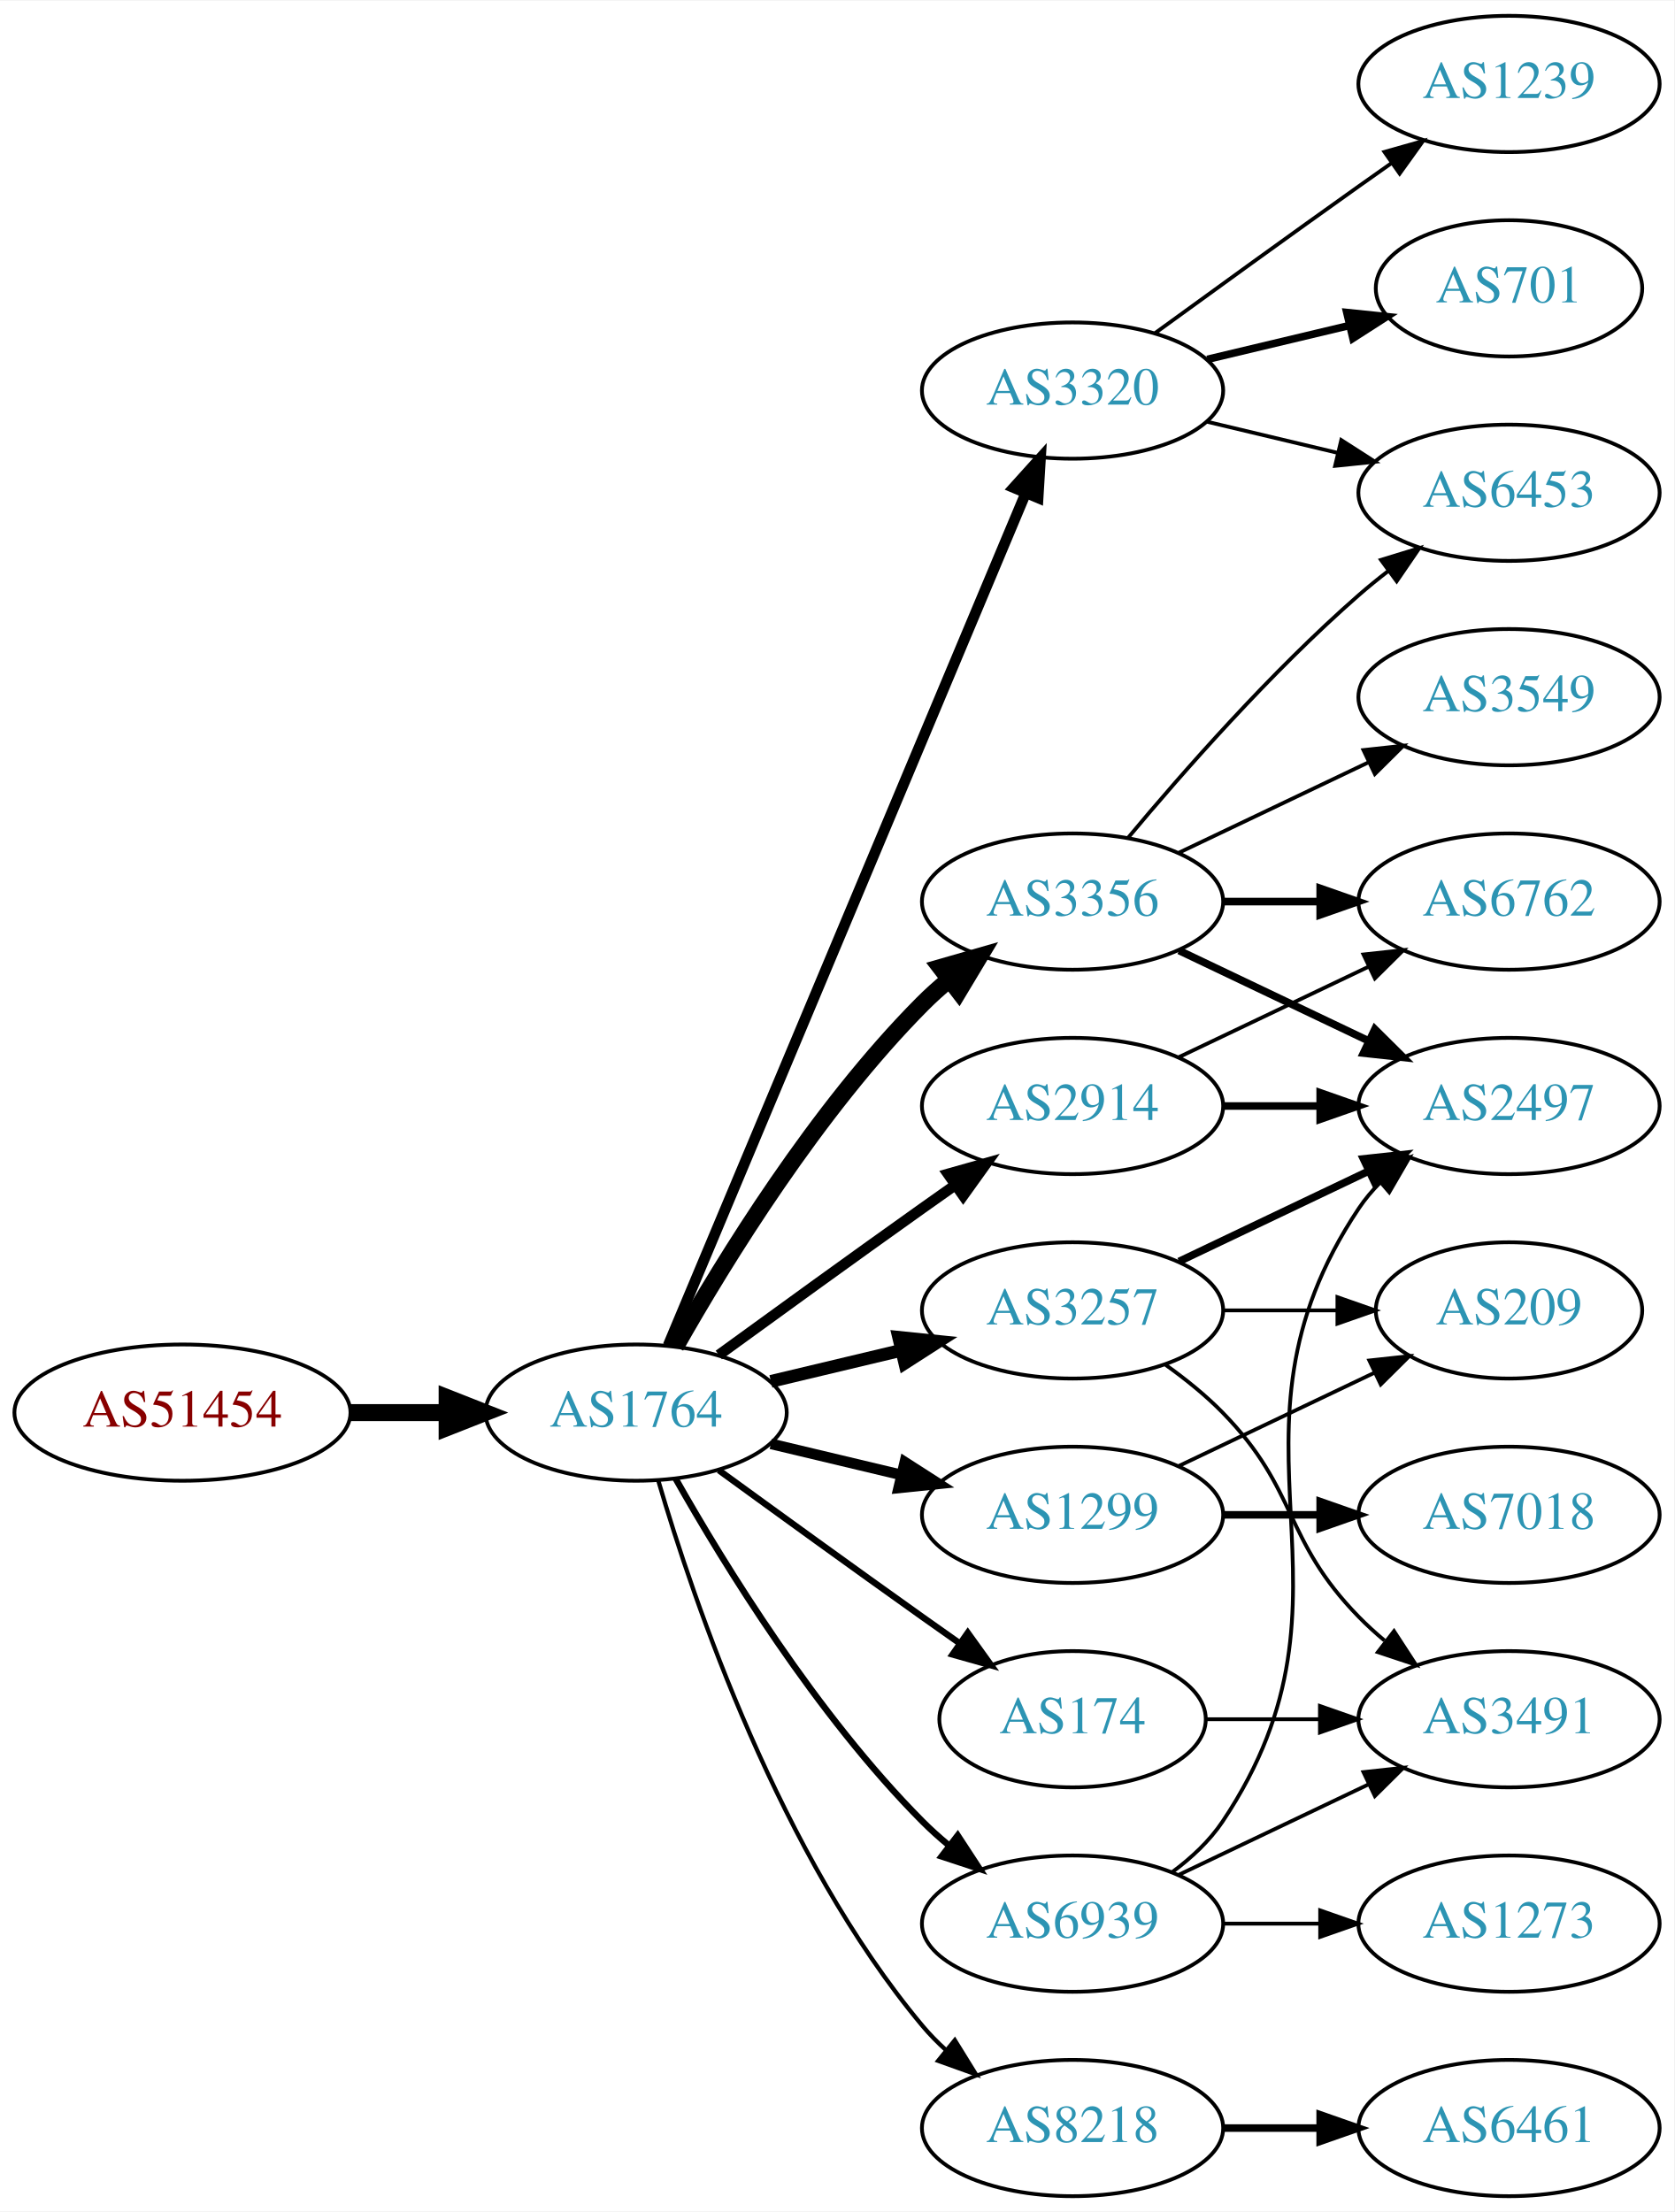
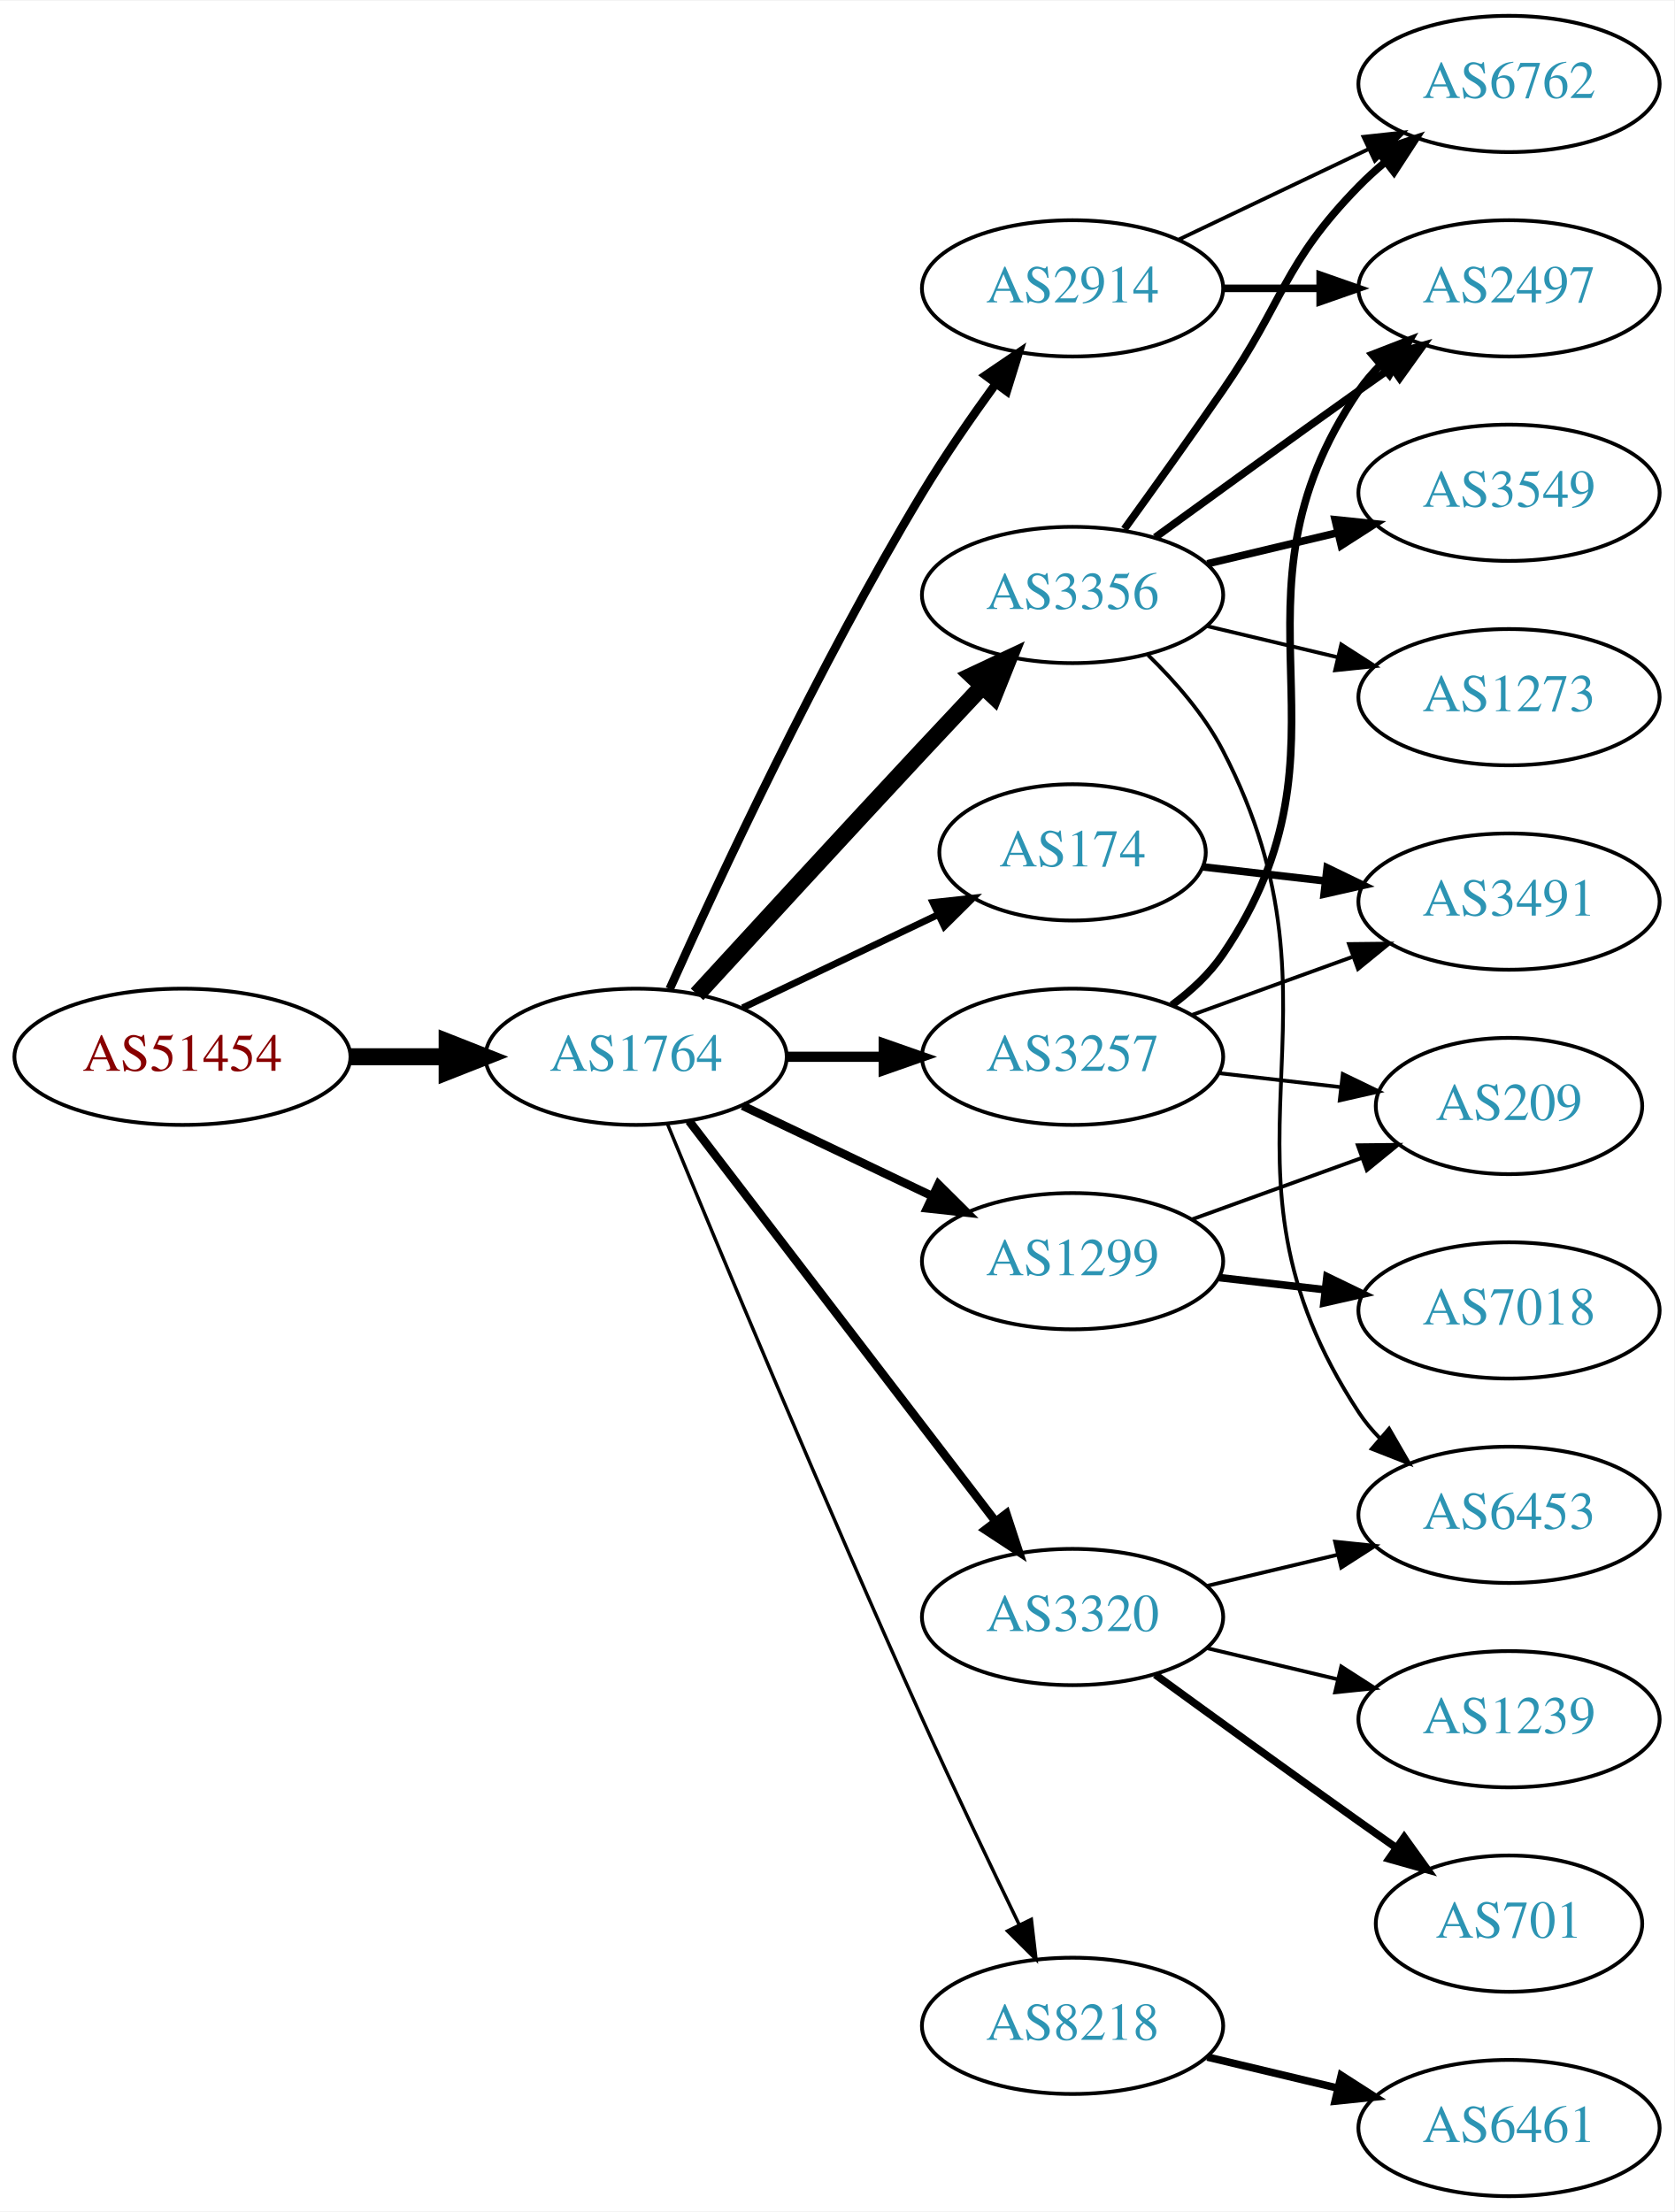
<svg xmlns="http://www.w3.org/2000/svg" xmlns:xlink="http://www.w3.org/1999/xlink" width="442pt" height="584pt" viewBox="0.00 0.00 442.27 584.00">
  <g id="graph0" class="graph" transform="scale(1 1) rotate(0) translate(4 580)">
    <polygon fill="white" stroke="none" points="-4,4 -4,-580 438.271,-580 438.271,4 -4,4" />
    <g id="node1" class="node">
      <g id="a_node1">
        <a xlink:href="/asn/51454" xlink:title="AS51454 ~ CRIF GmbH [AT]">
-           <ellipse fill="#ffffff" stroke="black" cx="44.196" cy="-207" rx="44.393" ry="18" />
-           <text text-anchor="middle" x="44.196" y="-203.3" font-family="Times,serif" font-size="14.00" fill="#880000">AS51454</text>
+           <ellipse fill="#ffffff" stroke="black" cx="44.196" cy="-301" rx="44.393" ry="18" />
+           <text text-anchor="middle" x="44.196" y="-297.3" font-family="Times,serif" font-size="14.00" fill="#880000">AS51454</text>
        </a>
      </g>
    </g>
    <g id="node2" class="node">
      <g id="a_node2">
        <a xlink:href="/asn/1764" xlink:title="AS1764 ~ NEXTLAYER-AS [AT]">
-           <ellipse fill="#ffffff" stroke="black" cx="164.039" cy="-207" rx="39.794" ry="18" />
-           <text text-anchor="middle" x="164.039" y="-203.3" font-family="Times,serif" font-size="14.00" fill="#2c94b3">AS1764</text>
+           <ellipse fill="#ffffff" stroke="black" cx="164.039" cy="-301" rx="39.794" ry="18" />
+           <text text-anchor="middle" x="164.039" y="-297.3" font-family="Times,serif" font-size="14.00" fill="#2c94b3">AS1764</text>
        </a>
      </g>
    </g>
    <g id="edge1" class="edge">
-       <path fill="none" stroke="black" stroke-width="4.5" d="M88.407,-207C96.72,-207 105.482,-207 113.965,-207" />
-       <polygon fill="black" stroke="black" stroke-width="4.5" points="114.123,-210.938 124.123,-207 114.123,-203.063 114.123,-210.938" />
+       <path fill="none" stroke="black" stroke-width="4.5" d="M88.407,-301C96.72,-301 105.482,-301 113.965,-301" />
+       <polygon fill="black" stroke="black" stroke-width="4.5" points="114.123,-304.938 124.123,-301 114.123,-297.063 114.123,-304.938" />
    </g>
    <g id="node3" class="node">
      <g id="a_node3">
-         <a xlink:href="/asn/3320" xlink:title="AS3320 ~ DTAG [DE]">
-           <ellipse fill="#ffffff" stroke="black" cx="279.332" cy="-477" rx="39.794" ry="18" />
-           <text text-anchor="middle" x="279.332" y="-473.3" font-family="Times,serif" font-size="14.00" fill="#2c94b3">AS3320</text>
+         <a xlink:href="/asn/3356" xlink:title="AS3356 ~ Level 3 Parent, LLC [US]">
+           <ellipse fill="#ffffff" stroke="black" cx="279.332" cy="-423" rx="39.794" ry="18" />
+           <text text-anchor="middle" x="279.332" y="-419.3" font-family="Times,serif" font-size="14.00" fill="#2c94b3">AS3356</text>
        </a>
      </g>
    </g>
    <g id="edge2" class="edge">
-       <path fill="none" stroke="black" stroke-width="2.812" d="M172.472,-224.715C191.797,-270.771 243.72,-394.514 266.893,-449.739" />
-       <polygon fill="black" stroke="black" stroke-width="2.812" points="263.774,-451.352 270.871,-459.219 270.229,-448.644 263.774,-451.352" />
+       <path fill="none" stroke="black" stroke-width="4.5" d="M180.139,-317.494C195.179,-333.898 218.954,-359.757 239.685,-382 244.82,-387.51 250.363,-393.414 255.603,-398.978" />
+       <polygon fill="black" stroke="black" stroke-width="4.5" points="252.768,-401.711 262.494,-406.284 258.497,-396.307 252.768,-401.711" />
    </g>
    <g id="node4" class="node">
      <g id="a_node4">
-         <a xlink:href="/asn/2914" xlink:title="AS2914 ~ NTT America, Inc. [US]">
-           <ellipse fill="#ffffff" stroke="black" cx="279.332" cy="-288" rx="39.794" ry="18" />
-           <text text-anchor="middle" x="279.332" y="-284.3" font-family="Times,serif" font-size="14.00" fill="#2c94b3">AS2914</text>
+         <a xlink:href="/asn/174" xlink:title="AS174 ~ Cogent Communications [US]">
+           <ellipse fill="#ffffff" stroke="black" cx="279.332" cy="-355" rx="35.194" ry="18" />
+           <text text-anchor="middle" x="279.332" y="-351.3" font-family="Times,serif" font-size="14.00" fill="#2c94b3">AS174</text>
        </a>
      </g>
    </g>
    <g id="edge3" class="edge">
-       <path fill="none" stroke="black" stroke-width="2.812" d="M185.887,-222.222C200.821,-233.091 221.435,-248.025 239.685,-261 242.506,-263.005 245.449,-265.085 248.397,-267.159" />
-       <polygon fill="black" stroke="black" stroke-width="2.812" points="246.424,-270.05 256.621,-272.926 250.443,-264.319 246.424,-270.05" />
+       <path fill="none" stroke="black" stroke-width="1.8" d="M192.175,-313.934C207.607,-321.29 227.092,-330.577 243.628,-338.459" />
+       <polygon fill="black" stroke="black" stroke-width="1.8" points="242.436,-341.768 252.969,-342.911 245.448,-335.449 242.436,-341.768" />
    </g>
    <g id="node5" class="node">
      <g id="a_node5">
-         <a xlink:href="/asn/3356" xlink:title="AS3356 ~ Level 3 Parent, LLC [US]">
-           <ellipse fill="#ffffff" stroke="black" cx="279.332" cy="-342" rx="39.794" ry="18" />
-           <text text-anchor="middle" x="279.332" y="-338.3" font-family="Times,serif" font-size="14.00" fill="#2c94b3">AS3356</text>
+         <a xlink:href="/asn/2914" xlink:title="AS2914 ~ NTT America, Inc. [US]">
+           <ellipse fill="#ffffff" stroke="black" cx="279.332" cy="-504" rx="39.794" ry="18" />
+           <text text-anchor="middle" x="279.332" y="-500.3" font-family="Times,serif" font-size="14.00" fill="#2c94b3">AS2914</text>
        </a>
      </g>
    </g>
    <g id="edge4" class="edge">
-       <path fill="none" stroke="black" stroke-width="4.5" d="M174.498,-224.49C187.28,-247.096 211.712,-286.886 239.685,-315 241.796,-317.121 244.092,-319.188 246.477,-321.171" />
-       <polygon fill="black" stroke="black" stroke-width="4.5" points="244.463,-324.589 254.793,-327.556 249.259,-318.343 244.463,-324.589" />
+       <path fill="none" stroke="black" stroke-width="2.25" d="M172.906,-318.911C185.655,-347.385 212.187,-404.416 239.685,-450 245.552,-459.725 252.626,-469.962 259.11,-478.877" />
+       <polygon fill="black" stroke="black" stroke-width="2.25" points="256.327,-481 265.087,-486.959 261.955,-476.838 256.327,-481" />
    </g>
    <g id="node6" class="node">
      <g id="a_node6">
-         <a xlink:href="/asn/1299" xlink:title="AS1299 ~ Telia Carrier [EU]">
-           <ellipse fill="#ffffff" stroke="black" cx="279.332" cy="-180" rx="39.794" ry="18" />
-           <text text-anchor="middle" x="279.332" y="-176.3" font-family="Times,serif" font-size="14.00" fill="#2c94b3">AS1299</text>
+         <a xlink:href="/asn/3320" xlink:title="AS3320 ~ DTAG [DE]">
+           <ellipse fill="#ffffff" stroke="black" cx="279.332" cy="-153" rx="39.794" ry="18" />
+           <text text-anchor="middle" x="279.332" y="-149.3" font-family="Times,serif" font-size="14.00" fill="#2c94b3">AS3320</text>
        </a>
      </g>
    </g>
    <g id="edge5" class="edge">
-       <path fill="none" stroke="black" stroke-width="2.812" d="M199.646,-198.752C210.517,-196.162 222.671,-193.265 234.114,-190.538" />
-       <polygon fill="black" stroke="black" stroke-width="2.812" points="235.02,-193.92 243.936,-188.197 233.397,-187.111 235.02,-193.92" />
+       <path fill="none" stroke="black" stroke-width="2.25" d="M178.035,-284.023C197.904,-258.066 235.954,-208.36 259.048,-178.191" />
+       <polygon fill="black" stroke="black" stroke-width="2.25" points="261.839,-180.303 265.138,-170.235 256.28,-176.048 261.839,-180.303" />
    </g>
    <g id="node7" class="node">
      <g id="a_node7">
        <a xlink:href="/asn/3257" xlink:title="AS3257 ~ GTT [DE]">
-           <ellipse fill="#ffffff" stroke="black" cx="279.332" cy="-234" rx="39.794" ry="18" />
-           <text text-anchor="middle" x="279.332" y="-230.3" font-family="Times,serif" font-size="14.00" fill="#2c94b3">AS3257</text>
+           <ellipse fill="#ffffff" stroke="black" cx="279.332" cy="-301" rx="39.794" ry="18" />
+           <text text-anchor="middle" x="279.332" y="-297.3" font-family="Times,serif" font-size="14.00" fill="#2c94b3">AS3257</text>
        </a>
      </g>
    </g>
    <g id="edge6" class="edge">
-       <path fill="none" stroke="black" stroke-width="3.375" d="M199.646,-215.248C210.517,-217.838 222.671,-220.735 234.114,-223.462" />
-       <polygon fill="black" stroke="black" stroke-width="3.375" points="233.397,-226.889 243.936,-225.803 235.02,-220.08 233.397,-226.889" />
+       <path fill="none" stroke="black" stroke-width="2.7" d="M203.711,-301C211.914,-301 220.678,-301 229.21,-301" />
+       <polygon fill="black" stroke="black" stroke-width="2.7" points="229.449,-304.5 239.449,-301 229.449,-297.5 229.449,-304.5" />
    </g>
    <g id="node8" class="node">
      <g id="a_node8">
-         <a xlink:href="/asn/8218" xlink:title="AS8218 ~ legacy Neotelecoms [FR]">
-           <ellipse fill="#ffffff" stroke="black" cx="279.332" cy="-18" rx="39.794" ry="18" />
-           <text text-anchor="middle" x="279.332" y="-14.3" font-family="Times,serif" font-size="14.00" fill="#2c94b3">AS8218</text>
+         <a xlink:href="/asn/1299" xlink:title="AS1299 ~ Telia Carrier [EU]">
+           <ellipse fill="#ffffff" stroke="black" cx="279.332" cy="-247" rx="39.794" ry="18" />
+           <text text-anchor="middle" x="279.332" y="-243.3" font-family="Times,serif" font-size="14.00" fill="#2c94b3">AS1299</text>
        </a>
      </g>
    </g>
    <g id="edge7" class="edge">
-       <path fill="none" stroke="black" stroke-width="1.125" d="M169.913,-188.998C179.227,-157.156 202.043,-90.019 239.685,-45 241.555,-42.763 243.654,-40.626 245.88,-38.604" />
-       <polygon fill="black" stroke="black" stroke-width="1.125" points="248.227,-41.208 253.799,-32.196 243.823,-35.766 248.227,-41.208" />
+       <path fill="none" stroke="black" stroke-width="2.25" d="M192.175,-288.066C207.169,-280.919 225.99,-271.948 242.213,-264.215" />
+       <polygon fill="black" stroke="black" stroke-width="2.25" points="243.895,-267.291 251.417,-259.829 240.884,-260.972 243.895,-267.291" />
    </g>
    <g id="node9" class="node">
      <g id="a_node9">
-         <a xlink:href="/asn/174" xlink:title="AS174 ~ Cogent Communications [US]">
-           <ellipse fill="#ffffff" stroke="black" cx="279.332" cy="-126" rx="35.194" ry="18" />
-           <text text-anchor="middle" x="279.332" y="-122.3" font-family="Times,serif" font-size="14.00" fill="#2c94b3">AS174</text>
+         <a xlink:href="/asn/8218" xlink:title="AS8218 ~ legacy Neotelecoms [FR]">
+           <ellipse fill="#ffffff" stroke="black" cx="279.332" cy="-45" rx="39.794" ry="18" />
+           <text text-anchor="middle" x="279.332" y="-41.3" font-family="Times,serif" font-size="14.00" fill="#2c94b3">AS8218</text>
        </a>
      </g>
    </g>
    <g id="edge8" class="edge">
-       <path fill="none" stroke="black" stroke-width="1.688" d="M185.887,-191.778C200.821,-180.909 221.435,-165.975 239.685,-153 242.895,-150.718 246.264,-148.339 249.619,-145.982" />
-       <polygon fill="black" stroke="black" stroke-width="1.688" points="251.647,-148.834 257.83,-140.23 247.631,-143.101 251.647,-148.834" />
+       <path fill="none" stroke="black" stroke-width="0.9" d="M172.318,-283.257C185.399,-251.528 213.924,-183.046 239.685,-126 247.916,-107.773 257.609,-87.46 265.229,-71.736" />
+       <polygon fill="black" stroke="black" stroke-width="0.9" points="268.447,-73.121 269.673,-62.597 262.152,-70.059 268.447,-73.121" />
    </g>
    <g id="node10" class="node">
      <g id="a_node10">
-         <a xlink:href="/asn/6939" xlink:title="AS6939 ~ Hurricane Electric LLC [US]">
-           <ellipse fill="#ffffff" stroke="black" cx="279.332" cy="-72" rx="39.794" ry="18" />
-           <text text-anchor="middle" x="279.332" y="-68.3" font-family="Times,serif" font-size="14.00" fill="#2c94b3">AS6939</text>
+         <a xlink:href="/asn/2497" xlink:title="AS2497 ~ Internet Initiative Japan Inc. [JP]">
+           <ellipse fill="#ffffff" stroke="black" cx="394.625" cy="-504" rx="39.794" ry="18" />
+           <text text-anchor="middle" x="394.625" y="-500.3" font-family="Times,serif" font-size="14.00" fill="#2c94b3">AS2497</text>
        </a>
      </g>
    </g>
    <g id="edge9" class="edge">
-       <path fill="none" stroke="black" stroke-width="1.688" d="M174.498,-189.51C187.28,-166.904 211.712,-127.114 239.685,-99 241.796,-96.879 244.092,-94.812 246.477,-92.829" />
-       <polygon fill="black" stroke="black" stroke-width="1.688" points="248.993,-95.31 254.793,-86.444 244.73,-89.758 248.993,-95.31" />
+       <path fill="none" stroke="black" stroke-width="2" d="M301.18,-438.222C316.114,-449.091 336.727,-464.025 354.978,-477 357.799,-479.005 360.742,-481.085 363.69,-483.159" />
+       <polygon fill="black" stroke="black" stroke-width="2" points="361.717,-486.05 371.914,-488.926 365.736,-480.319 361.717,-486.05" />
    </g>
    <g id="node11" class="node">
      <g id="a_node11">
-         <a xlink:href="/asn/701" xlink:title="AS701 ~ UUNET [US]">
-           <ellipse fill="#ffffff" stroke="black" cx="394.625" cy="-504" rx="35.194" ry="18" />
-           <text text-anchor="middle" x="394.625" y="-500.3" font-family="Times,serif" font-size="14.00" fill="#2c94b3">AS701</text>
+         <a xlink:href="/asn/6453" xlink:title="AS6453 ~ TATA COMMUNICATIONS (AMERICA) INC [US]">
+           <ellipse fill="#ffffff" stroke="black" cx="394.625" cy="-180" rx="39.794" ry="18" />
+           <text text-anchor="middle" x="394.625" y="-176.3" font-family="Times,serif" font-size="14.00" fill="#2c94b3">AS6453</text>
        </a>
      </g>
    </g>
    <g id="edge10" class="edge">
-       <path fill="none" stroke="black" stroke-width="2" d="M314.939,-485.248C326.733,-488.058 340.038,-491.229 352.306,-494.153" />
-       <polygon fill="black" stroke="black" stroke-width="2" points="351.772,-497.624 362.311,-496.537 353.394,-490.814 351.772,-497.624" />
+       <path fill="none" stroke="black" d="M299.261,-407.133C306.466,-400.135 314.106,-391.374 318.978,-382 355.602,-311.544 311.333,-273.336 354.978,-207 356.581,-204.564 358.486,-202.283 360.578,-200.162" />
+       <polygon fill="black" stroke="black" points="362.946,-202.741 368.245,-193.567 358.381,-197.434 362.946,-202.741" />
    </g>
    <g id="node12" class="node">
      <g id="a_node12">
-         <a xlink:href="/asn/1239" xlink:title="AS1239 ~ Sprint [US]">
+         <a xlink:href="/asn/6762" xlink:title="AS6762 ~ TELECOM ITALIA SPARKLE S.p.A. [IT]">
          <ellipse fill="#ffffff" stroke="black" cx="394.625" cy="-558" rx="39.794" ry="18" />
-           <text text-anchor="middle" x="394.625" y="-554.3" font-family="Times,serif" font-size="14.00" fill="#2c94b3">AS1239</text>
+           <text text-anchor="middle" x="394.625" y="-554.3" font-family="Times,serif" font-size="14.00" fill="#2c94b3">AS6762</text>
        </a>
      </g>
    </g>
    <g id="edge11" class="edge">
-       <path fill="none" stroke="black" d="M301.18,-492.222C316.114,-503.091 336.727,-518.025 354.978,-531 357.799,-533.005 360.742,-535.085 363.69,-537.159" />
-       <polygon fill="black" stroke="black" points="361.717,-540.05 371.914,-542.926 365.736,-534.319 361.717,-540.05" />
+       <path fill="none" stroke="black" stroke-width="2" d="M293.011,-440.406C300.626,-450.937 310.459,-464.67 318.978,-477 335.374,-500.731 334.806,-510.383 354.978,-531 357.071,-533.139 359.354,-535.218 361.731,-537.21" />
+       <polygon fill="black" stroke="black" stroke-width="2" points="359.974,-540.275 370.031,-543.611 364.249,-534.732 359.974,-540.275" />
    </g>
    <g id="node13" class="node">
      <g id="a_node13">
-         <a xlink:href="/asn/6453" xlink:title="AS6453 ~ TATA COMMUNICATIONS (AMERICA) INC [US]">
+         <a xlink:href="/asn/3549" xlink:title="AS3549 ~ Level 3 Parent, LLC [US]">
          <ellipse fill="#ffffff" stroke="black" cx="394.625" cy="-450" rx="39.794" ry="18" />
-           <text text-anchor="middle" x="394.625" y="-446.3" font-family="Times,serif" font-size="14.00" fill="#2c94b3">AS6453</text>
+           <text text-anchor="middle" x="394.625" y="-446.3" font-family="Times,serif" font-size="14.00" fill="#2c94b3">AS3549</text>
        </a>
      </g>
    </g>
    <g id="edge12" class="edge">
-       <path fill="none" stroke="black" d="M314.939,-468.752C325.81,-466.162 337.964,-463.265 349.407,-460.538" />
-       <polygon fill="black" stroke="black" points="350.313,-463.92 359.229,-458.197 348.69,-457.111 350.313,-463.92" />
+       <path fill="none" stroke="black" stroke-width="2" d="M314.939,-431.248C325.81,-433.838 337.964,-436.735 349.407,-439.462" />
+       <polygon fill="black" stroke="black" stroke-width="2" points="348.69,-442.889 359.229,-441.803 350.313,-436.08 348.69,-442.889" />
+     </g>
+     <g id="node14" class="node">
+       <g id="a_node14">
+         <a xlink:href="/asn/1273" xlink:title="AS1273 ~ Vodafone Group PLC [EU]">
+           <ellipse fill="#ffffff" stroke="black" cx="394.625" cy="-396" rx="39.794" ry="18" />
+           <text text-anchor="middle" x="394.625" y="-392.3" font-family="Times,serif" font-size="14.00" fill="#2c94b3">AS1273</text>
+         </a>
+       </g>
+     </g>
+     <g id="edge13" class="edge">
+       <path fill="none" stroke="black" d="M314.939,-414.752C325.81,-412.162 337.964,-409.265 349.407,-406.538" />
+       <polygon fill="black" stroke="black" points="350.313,-409.92 359.229,-404.197 348.69,-403.111 350.313,-409.92" />
    </g>
    <g id="node15" class="node">
      <g id="a_node15">
-         <a xlink:href="/asn/6762" xlink:title="AS6762 ~ TELECOM ITALIA SPARKLE S.p.A. [IT]">
+         <a xlink:href="/asn/3491" xlink:title="AS3491 ~ PCCW Global, Inc. [US]">
          <ellipse fill="#ffffff" stroke="black" cx="394.625" cy="-342" rx="39.794" ry="18" />
-           <text text-anchor="middle" x="394.625" y="-338.3" font-family="Times,serif" font-size="14.00" fill="#2c94b3">AS6762</text>
-         </a>
-       </g>
-     </g>
-     <g id="edge20" class="edge">
-       <path fill="none" stroke="black" d="M307.468,-300.934C322.462,-308.081 341.283,-317.052 357.506,-324.785" />
-       <polygon fill="black" stroke="black" points="356.177,-328.028 366.71,-329.171 359.188,-321.709 356.177,-328.028" />
+           <text text-anchor="middle" x="394.625" y="-338.3" font-family="Times,serif" font-size="14.00" fill="#2c94b3">AS3491</text>
+         </a>
+       </g>
+     </g>
+     <g id="edge14" class="edge">
+       <path fill="none" stroke="black" stroke-width="2" d="M313.71,-351.17C323.801,-350.012 335.084,-348.717 345.919,-347.474" />
+       <polygon fill="black" stroke="black" stroke-width="2" points="346.58,-350.921 356.116,-346.304 345.782,-343.967 346.58,-350.921" />
+     </g>
+     <g id="edge15" class="edge">
+       <path fill="none" stroke="black" stroke-width="2" d="M319.004,-504C327.207,-504 335.971,-504 344.503,-504" />
+       <polygon fill="black" stroke="black" stroke-width="2" points="344.742,-507.5 354.742,-504 344.742,-500.5 344.742,-507.5" />
+     </g>
+     <g id="edge16" class="edge">
+       <path fill="none" stroke="black" d="M307.468,-516.934C322.462,-524.081 341.283,-533.052 357.506,-540.785" />
+       <polygon fill="black" stroke="black" points="356.177,-544.028 366.71,-545.171 359.188,-537.709 356.177,-544.028" />
+     </g>
+     <g id="edge19" class="edge">
+       <path fill="none" stroke="black" d="M314.939,-161.248C325.81,-163.838 337.964,-166.735 349.407,-169.462" />
+       <polygon fill="black" stroke="black" points="348.69,-172.889 359.229,-171.803 350.313,-166.08 348.69,-172.889" />
    </g>
    <g id="node16" class="node">
      <g id="a_node16">
-         <a xlink:href="/asn/2497" xlink:title="AS2497 ~ Internet Initiative Japan Inc. [JP]">
-           <ellipse fill="#ffffff" stroke="black" cx="394.625" cy="-288" rx="39.794" ry="18" />
-           <text text-anchor="middle" x="394.625" y="-284.3" font-family="Times,serif" font-size="14.00" fill="#2c94b3">AS2497</text>
-         </a>
-       </g>
-     </g>
-     <g id="edge19" class="edge">
-       <path fill="none" stroke="black" stroke-width="2" d="M319.004,-288C327.207,-288 335.971,-288 344.503,-288" />
-       <polygon fill="black" stroke="black" stroke-width="2" points="344.742,-291.5 354.742,-288 344.742,-284.5 344.742,-291.5" />
-     </g>
-     <g id="edge13" class="edge">
-       <path fill="none" stroke="black" d="M293.962,-358.817C308.244,-375.929 331.791,-402.745 354.978,-423 357.444,-425.154 360.082,-427.294 362.78,-429.372" />
-       <polygon fill="black" stroke="black" points="360.805,-432.264 370.934,-435.37 364.953,-426.625 360.805,-432.264" />
-     </g>
-     <g id="node14" class="node">
-       <g id="a_node14">
-         <a xlink:href="/asn/3549" xlink:title="AS3549 ~ Level 3 Parent, LLC [US]">
-           <ellipse fill="#ffffff" stroke="black" cx="394.625" cy="-396" rx="39.794" ry="18" />
-           <text text-anchor="middle" x="394.625" y="-392.3" font-family="Times,serif" font-size="14.00" fill="#2c94b3">AS3549</text>
-         </a>
-       </g>
-     </g>
-     <g id="edge14" class="edge">
-       <path fill="none" stroke="black" d="M307.468,-354.934C322.462,-362.081 341.283,-371.052 357.506,-378.785" />
-       <polygon fill="black" stroke="black" points="356.177,-382.028 366.71,-383.171 359.188,-375.709 356.177,-382.028" />
-     </g>
-     <g id="edge15" class="edge">
-       <path fill="none" stroke="black" stroke-width="2" d="M319.004,-342C327.207,-342 335.971,-342 344.503,-342" />
-       <polygon fill="black" stroke="black" stroke-width="2" points="344.742,-345.5 354.742,-342 344.742,-338.5 344.742,-345.5" />
-     </g>
-     <g id="edge16" class="edge">
-       <path fill="none" stroke="black" stroke-width="2" d="M307.468,-329.066C322.462,-321.919 341.283,-312.948 357.506,-305.215" />
-       <polygon fill="black" stroke="black" stroke-width="2" points="359.188,-308.291 366.71,-300.829 356.177,-301.972 359.188,-308.291" />
+         <a xlink:href="/asn/701" xlink:title="AS701 ~ UUNET [US]">
+           <ellipse fill="#ffffff" stroke="black" cx="394.625" cy="-72" rx="35.194" ry="18" />
+           <text text-anchor="middle" x="394.625" y="-68.3" font-family="Times,serif" font-size="14.00" fill="#2c94b3">AS701</text>
+         </a>
+       </g>
+     </g>
+     <g id="edge17" class="edge">
+       <path fill="none" stroke="black" stroke-width="2" d="M301.18,-137.778C316.114,-126.909 336.727,-111.975 354.978,-99 358.188,-96.718 361.557,-94.339 364.912,-91.982" />
+       <polygon fill="black" stroke="black" stroke-width="2" points="366.94,-94.834 373.123,-86.23 362.924,-89.101 366.94,-94.834" />
    </g>
    <g id="node17" class="node">
      <g id="a_node17">
-         <a xlink:href="/asn/7018" xlink:title="AS7018 ~ AT&amp;T Services, Inc. [US]">
-           <ellipse fill="#ffffff" stroke="black" cx="394.625" cy="-180" rx="39.794" ry="18" />
-           <text text-anchor="middle" x="394.625" y="-176.3" font-family="Times,serif" font-size="14.00" fill="#2c94b3">AS7018</text>
-         </a>
-       </g>
-     </g>
-     <g id="edge17" class="edge">
-       <path fill="none" stroke="black" stroke-width="2" d="M319.004,-180C327.207,-180 335.971,-180 344.503,-180" />
-       <polygon fill="black" stroke="black" stroke-width="2" points="344.742,-183.5 354.742,-180 344.742,-176.5 344.742,-183.5" />
+         <a xlink:href="/asn/1239" xlink:title="AS1239 ~ Sprint [US]">
+           <ellipse fill="#ffffff" stroke="black" cx="394.625" cy="-126" rx="39.794" ry="18" />
+           <text text-anchor="middle" x="394.625" y="-122.3" font-family="Times,serif" font-size="14.00" fill="#2c94b3">AS1239</text>
+         </a>
+       </g>
+     </g>
+     <g id="edge18" class="edge">
+       <path fill="none" stroke="black" d="M314.939,-144.752C325.81,-142.162 337.964,-139.265 349.407,-136.538" />
+       <polygon fill="black" stroke="black" points="350.313,-139.92 359.229,-134.197 348.69,-133.111 350.313,-139.92" />
+     </g>
+     <g id="edge21" class="edge">
+       <path fill="none" stroke="black" stroke-width="2" d="M305.58,-314.655C310.64,-318.396 315.471,-322.863 318.978,-328 357.391,-384.266 316.565,-420.734 354.978,-477 356.622,-479.408 358.557,-481.669 360.67,-483.777" />
+       <polygon fill="black" stroke="black" stroke-width="2" points="358.495,-486.522 368.376,-490.345 363.036,-481.195 358.495,-486.522" />
+     </g>
+     <g id="edge20" class="edge">
+       <path fill="none" stroke="black" d="M310.99,-312.095C323.963,-316.79 339.256,-322.324 353.137,-327.348" />
+       <polygon fill="black" stroke="black" points="352.347,-330.784 362.941,-330.896 354.729,-324.202 352.347,-330.784" />
    </g>
    <g id="node18" class="node">
      <g id="a_node18">
        <a xlink:href="/asn/209" xlink:title="AS209 ~ CenturyLink Communications, LLC [US]">
-           <ellipse fill="#ffffff" stroke="black" cx="394.625" cy="-234" rx="35.194" ry="18" />
-           <text text-anchor="middle" x="394.625" y="-230.3" font-family="Times,serif" font-size="14.00" fill="#2c94b3">AS209</text>
-         </a>
-       </g>
-     </g>
-     <g id="edge18" class="edge">
-       <path fill="none" stroke="black" d="M307.468,-192.934C322.9,-200.29 342.385,-209.577 358.92,-217.459" />
-       <polygon fill="black" stroke="black" points="357.729,-220.768 368.262,-221.911 360.741,-214.449 357.729,-220.768" />
+           <ellipse fill="#ffffff" stroke="black" cx="394.625" cy="-288" rx="35.194" ry="18" />
+           <text text-anchor="middle" x="394.625" y="-284.3" font-family="Times,serif" font-size="14.00" fill="#2c94b3">AS209</text>
+         </a>
+       </g>
    </g>
    <g id="edge22" class="edge">
-       <path fill="none" stroke="black" stroke-width="2" d="M307.468,-246.934C322.462,-254.081 341.283,-263.052 357.506,-270.785" />
-       <polygon fill="black" stroke="black" stroke-width="2" points="356.177,-274.028 366.71,-275.171 359.188,-267.709 356.177,-274.028" />
-     </g>
-     <g id="edge23" class="edge">
-       <path fill="none" stroke="black" d="M319.004,-234C328.709,-234 339.2,-234 349.163,-234" />
-       <polygon fill="black" stroke="black" points="349.299,-237.5 359.299,-234 349.299,-230.5 349.299,-237.5" />
+       <path fill="none" stroke="black" d="M318.057,-296.671C328.291,-295.497 339.457,-294.216 349.988,-293.007" />
+       <polygon fill="black" stroke="black" points="350.715,-296.447 360.25,-291.83 349.917,-289.492 350.715,-296.447" />
+     </g>
+     <g id="edge24" class="edge">
+       <path fill="none" stroke="black" d="M310.99,-258.095C324.727,-263.067 341.068,-268.98 355.577,-274.231" />
+       <polygon fill="black" stroke="black" points="354.68,-277.628 365.275,-277.74 357.062,-271.046 354.68,-277.628" />
    </g>
    <g id="node19" class="node">
      <g id="a_node19">
-         <a xlink:href="/asn/3491" xlink:title="AS3491 ~ PCCW Global, Inc. [US]">
-           <ellipse fill="#ffffff" stroke="black" cx="394.625" cy="-126" rx="39.794" ry="18" />
-           <text text-anchor="middle" x="394.625" y="-122.3" font-family="Times,serif" font-size="14.00" fill="#2c94b3">AS3491</text>
-         </a>
-       </g>
-     </g>
-     <g id="edge21" class="edge">
-       <path fill="none" stroke="black" d="M303.926,-219.611C309.182,-215.852 314.513,-211.563 318.978,-207 339.151,-186.383 334.806,-173.617 354.978,-153 357.071,-150.861 359.354,-148.782 361.731,-146.79" />
-       <polygon fill="black" stroke="black" points="364.249,-149.268 370.031,-140.389 359.974,-143.725 364.249,-149.268" />
+         <a xlink:href="/asn/7018" xlink:title="AS7018 ~ AT&amp;T Services, Inc. [US]">
+           <ellipse fill="#ffffff" stroke="black" cx="394.625" cy="-234" rx="39.794" ry="18" />
+           <text text-anchor="middle" x="394.625" y="-230.3" font-family="Times,serif" font-size="14.00" fill="#2c94b3">AS7018</text>
+         </a>
+       </g>
+     </g>
+     <g id="edge23" class="edge">
+       <path fill="none" stroke="black" stroke-width="2" d="M318.057,-242.671C327.038,-241.641 336.737,-240.528 346.094,-239.454" />
+       <polygon fill="black" stroke="black" stroke-width="2" points="346.529,-242.927 356.064,-238.31 345.731,-235.973 346.529,-242.927" />
    </g>
    <g id="node20" class="node">
      <g id="a_node20">
        <a xlink:href="/asn/6461" xlink:title="AS6461 ~ Zayo Bandwidth [US]">
          <ellipse fill="#ffffff" stroke="black" cx="394.625" cy="-18" rx="39.794" ry="18" />
          <text text-anchor="middle" x="394.625" y="-14.3" font-family="Times,serif" font-size="14.00" fill="#2c94b3">AS6461</text>
        </a>
      </g>
    </g>
-     <g id="edge24" class="edge">
-       <path fill="none" stroke="black" stroke-width="2" d="M319.004,-18C327.207,-18 335.971,-18 344.503,-18" />
-       <polygon fill="black" stroke="black" stroke-width="2" points="344.742,-21.5 354.742,-18 344.742,-14.5 344.742,-21.5" />
-     </g>
    <g id="edge25" class="edge">
-       <path fill="none" stroke="black" d="M314.631,-126C324.008,-126 334.358,-126 344.393,-126" />
-       <polygon fill="black" stroke="black" points="344.681,-129.5 354.681,-126 344.681,-122.5 344.681,-129.5" />
-     </g>
-     <g id="edge26" class="edge">
-       <path fill="none" stroke="black" d="M305.651,-85.607C310.707,-89.351 315.518,-93.831 318.978,-99 360.003,-160.294 313.954,-199.706 354.978,-261 356.6,-263.423 358.519,-265.695 360.621,-267.81" />
-       <polygon fill="black" stroke="black" points="358.434,-270.546 368.306,-274.393 362.988,-265.229 358.434,-270.546" />
-     </g>
-     <g id="edge27" class="edge">
-       <path fill="none" stroke="black" d="M307.468,-84.934C322.462,-92.081 341.283,-101.052 357.506,-108.785" />
-       <polygon fill="black" stroke="black" points="356.177,-112.028 366.71,-113.171 359.188,-105.709 356.177,-112.028" />
-     </g>
-     <g id="node21" class="node">
-       <g id="a_node21">
-         <a xlink:href="/asn/1273" xlink:title="AS1273 ~ Vodafone Group PLC [EU]">
-           <ellipse fill="#ffffff" stroke="black" cx="394.625" cy="-72" rx="39.794" ry="18" />
-           <text text-anchor="middle" x="394.625" y="-68.3" font-family="Times,serif" font-size="14.00" fill="#2c94b3">AS1273</text>
-         </a>
-       </g>
-     </g>
-     <g id="edge28" class="edge">
-       <path fill="none" stroke="black" d="M319.004,-72C327.207,-72 335.971,-72 344.503,-72" />
-       <polygon fill="black" stroke="black" points="344.742,-75.5 354.742,-72 344.742,-68.5 344.742,-75.5" />
+       <path fill="none" stroke="black" stroke-width="2" d="M314.939,-36.752C325.81,-34.162 337.964,-31.265 349.407,-28.538" />
+       <polygon fill="black" stroke="black" stroke-width="2" points="350.313,-31.92 359.229,-26.197 348.69,-25.111 350.313,-31.92" />
    </g>
  </g>
</svg>
